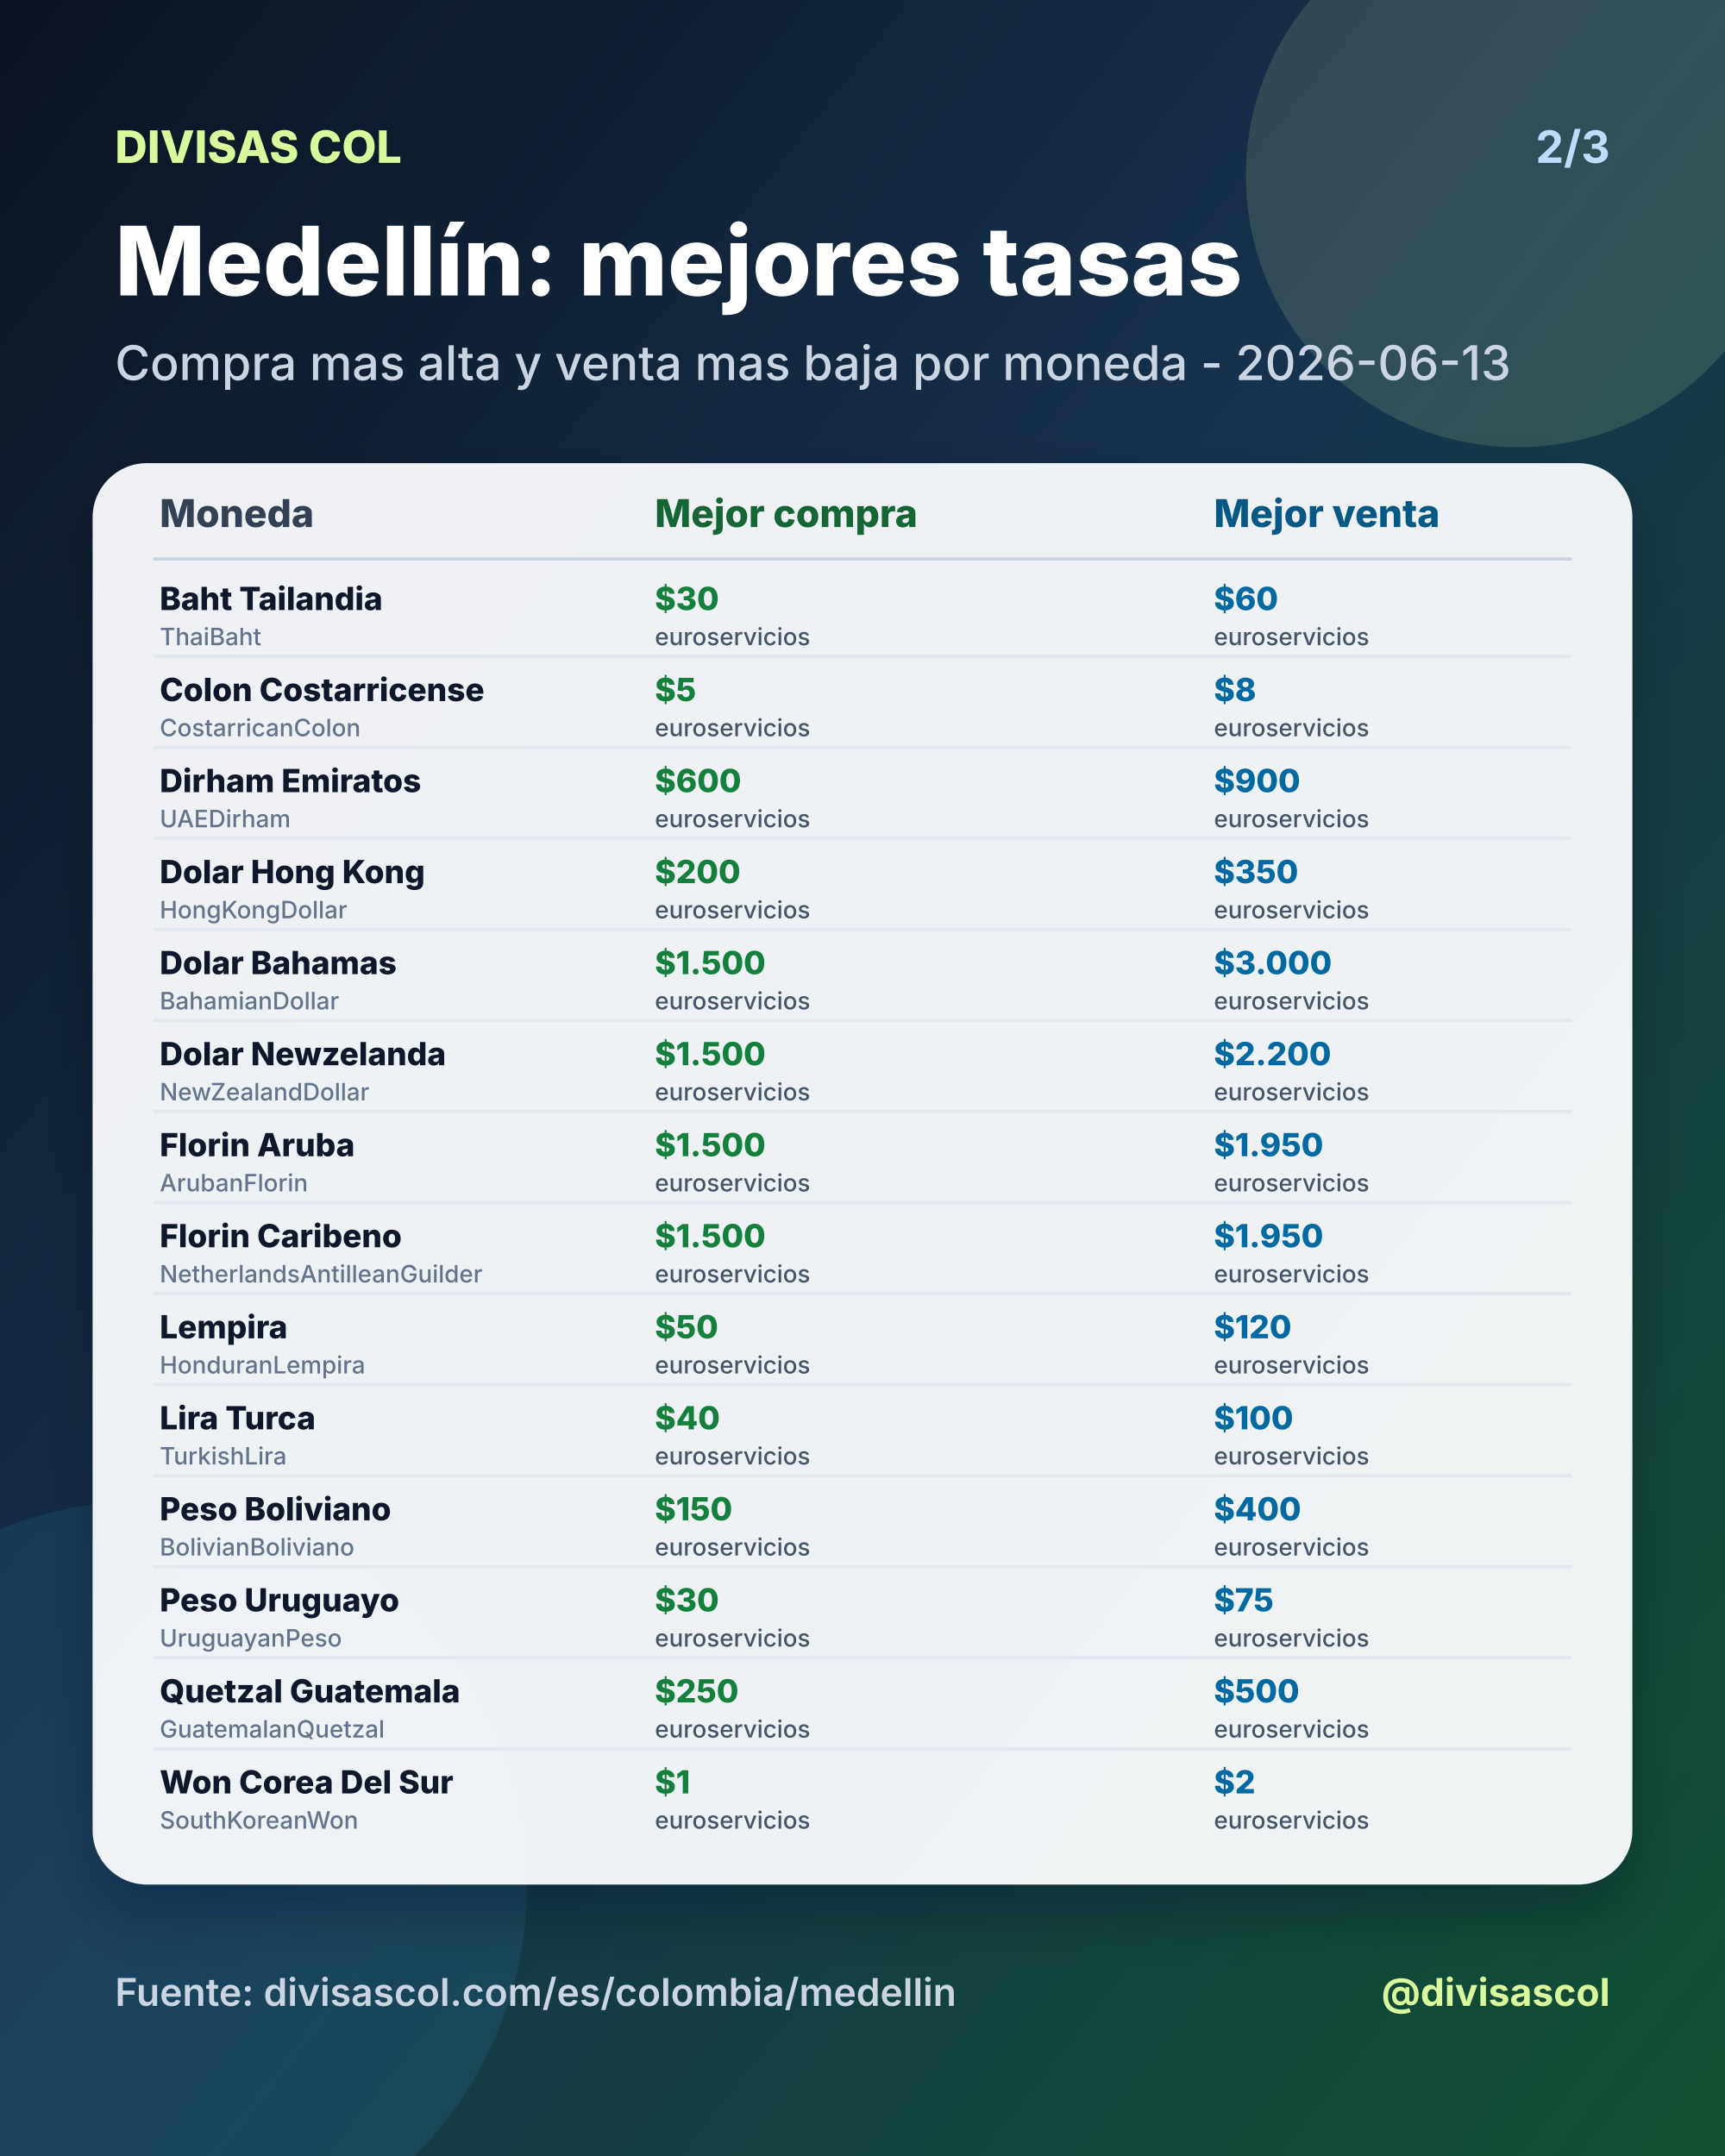
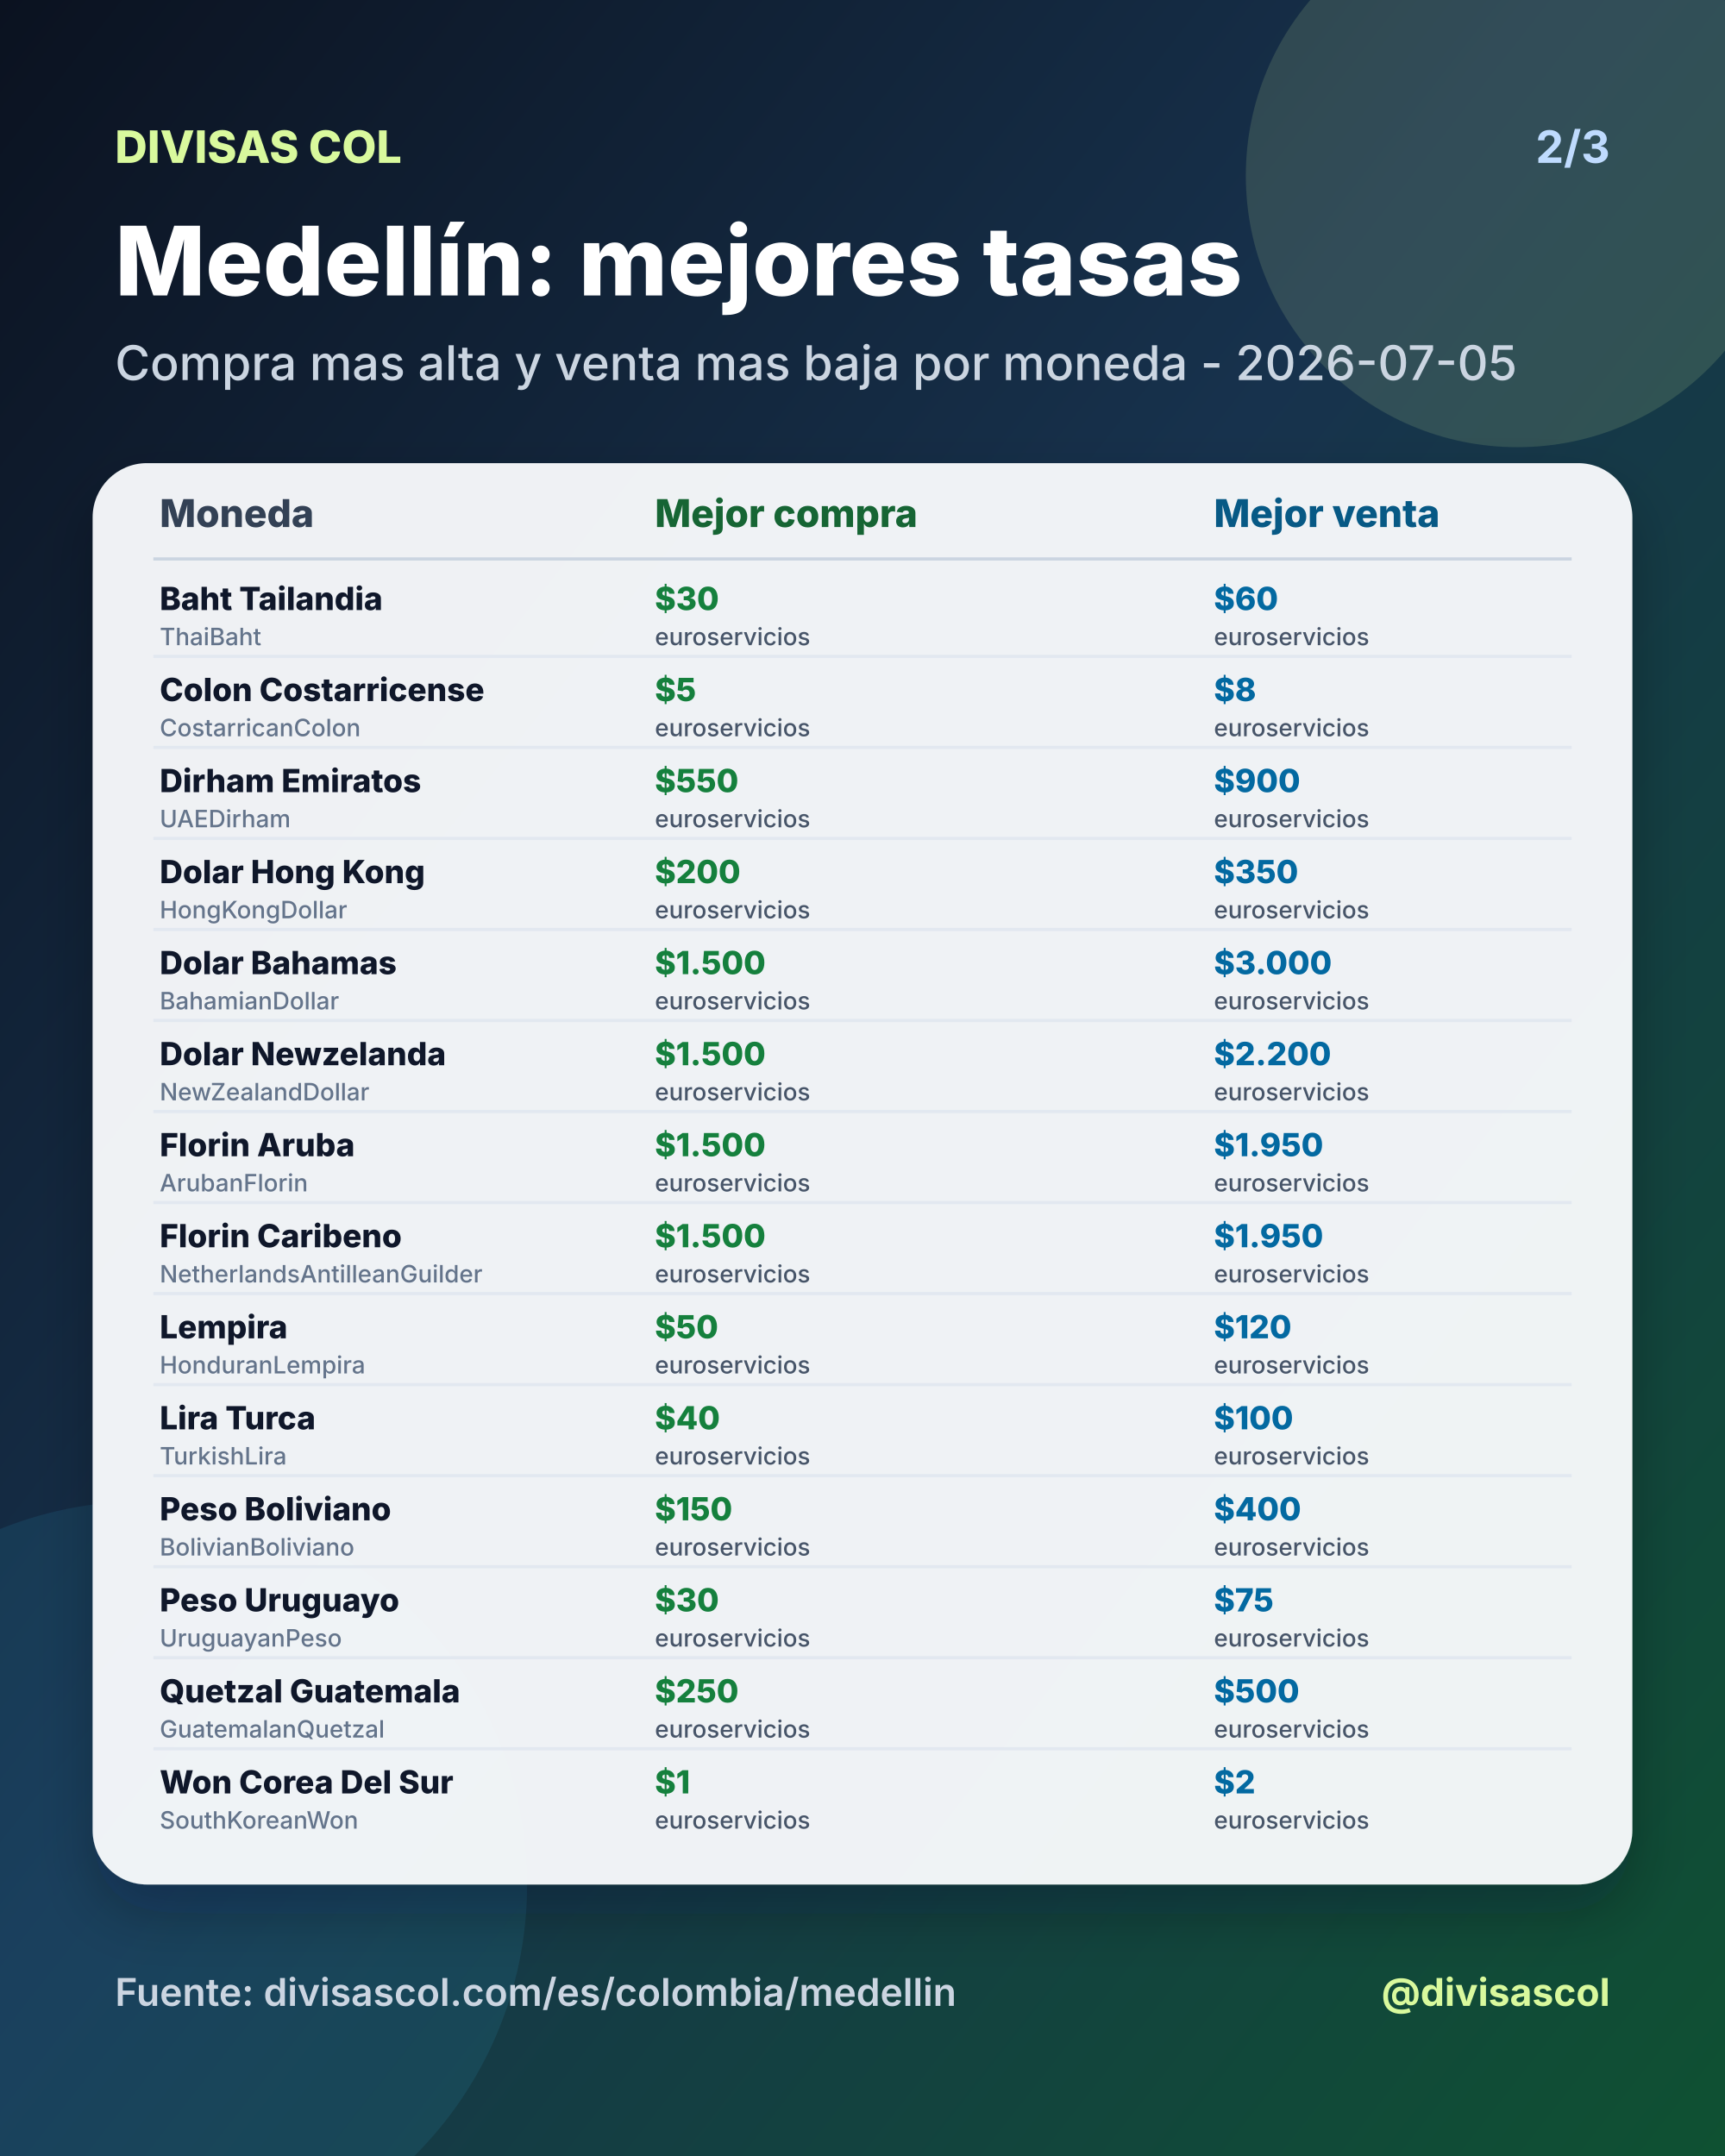
<svg xmlns="http://www.w3.org/2000/svg" width="1080" height="1350" viewBox="0 0 1080 1350">
  <defs>
    <linearGradient id="bg" x1="0" y1="0" x2="1" y2="1">
      <stop offset="0%" stop-color="#0b1220" />
      <stop offset="46%" stop-color="#17324d" />
      <stop offset="100%" stop-color="#0f5132" />
    </linearGradient>
    <filter id="shadow" x="-20%" y="-20%" width="140%" height="140%">
      <feDropShadow dx="0" dy="18" stdDeviation="18" flood-color="#020617" flood-opacity="0.28" />
    </filter>
  </defs>
  <rect width="1080" height="1350" fill="url(#bg)" />
  <circle cx="950" cy="110" r="170" fill="#d9f99d" opacity="0.14" />
  <circle cx="90" cy="1180" r="240" fill="#38bdf8" opacity="0.10" />
  <text x="72" y="102" fill="#d9f99d" font-size="28" font-family="Inter, Arial, sans-serif" font-weight="800" text-anchor="start">DIVISAS COL</text>
  <text x="1008" y="102" fill="#bfdbfe" font-size="28" font-family="Inter, Arial, sans-serif" font-weight="700" text-anchor="end">2/3</text>
  <text x="72" y="185" fill="#ffffff" font-size="60" font-family="Inter, Arial, sans-serif" font-weight="800" text-anchor="start">Medellín: mejores tasas</text>
-   <text x="72" y="238" fill="#cbd5e1" font-size="30" font-family="Inter, Arial, sans-serif" font-weight="500" text-anchor="start">Compra mas alta y venta mas baja por moneda - 2026-06-13</text>
+   <text x="72" y="238" fill="#cbd5e1" font-size="30" font-family="Inter, Arial, sans-serif" font-weight="500" text-anchor="start">Compra mas alta y venta mas baja por moneda - 2026-07-05</text>
  <rect x="58" y="290" width="964" height="890" rx="34" fill="#f8fafc" opacity="0.96" filter="url(#shadow)" />
  <text x="100" y="330" fill="#334155" font-size="24" font-family="Inter, Arial, sans-serif" font-weight="800" text-anchor="start">Moneda</text>
  <text x="410" y="330" fill="#166534" font-size="24" font-family="Inter, Arial, sans-serif" font-weight="800" text-anchor="start">Mejor compra</text>
  <text x="760" y="330" fill="#075985" font-size="24" font-family="Inter, Arial, sans-serif" font-weight="800" text-anchor="start">Mejor venta</text>
  <line x1="96" y1="350" x2="984" y2="350" stroke="#cbd5e1" stroke-width="2" />
  <text x="100" y="382" fill="#0f172a" font-size="20" font-family="Inter, Arial, sans-serif" font-weight="800" text-anchor="start">Baht Tailandia</text>
  <text x="100" y="404" fill="#64748b" font-size="15" font-family="Inter, Arial, sans-serif" font-weight="500" text-anchor="start">ThaiBaht</text>
  <text x="410" y="382" fill="#15803d" font-size="20" font-family="Inter, Arial, sans-serif" font-weight="800" text-anchor="start">$30</text>
  <text x="410" y="404" fill="#475569" font-size="15" font-family="Inter, Arial, sans-serif" font-weight="500" text-anchor="start">euroservicios</text>
  <text x="760" y="382" fill="#0369a1" font-size="20" font-family="Inter, Arial, sans-serif" font-weight="800" text-anchor="start">$60</text>
  <text x="760" y="404" fill="#475569" font-size="15" font-family="Inter, Arial, sans-serif" font-weight="500" text-anchor="start">euroservicios</text>
  <line x1="96" y1="411" x2="984" y2="411" stroke="#e2e8f0" stroke-width="2" />
  <text x="100" y="439" fill="#0f172a" font-size="20" font-family="Inter, Arial, sans-serif" font-weight="800" text-anchor="start">Colon Costarricense</text>
  <text x="100" y="461" fill="#64748b" font-size="15" font-family="Inter, Arial, sans-serif" font-weight="500" text-anchor="start">CostarricanColon</text>
  <text x="410" y="439" fill="#15803d" font-size="20" font-family="Inter, Arial, sans-serif" font-weight="800" text-anchor="start">$5</text>
  <text x="410" y="461" fill="#475569" font-size="15" font-family="Inter, Arial, sans-serif" font-weight="500" text-anchor="start">euroservicios</text>
  <text x="760" y="439" fill="#0369a1" font-size="20" font-family="Inter, Arial, sans-serif" font-weight="800" text-anchor="start">$8</text>
  <text x="760" y="461" fill="#475569" font-size="15" font-family="Inter, Arial, sans-serif" font-weight="500" text-anchor="start">euroservicios</text>
  <line x1="96" y1="468" x2="984" y2="468" stroke="#e2e8f0" stroke-width="2" />
  <text x="100" y="496" fill="#0f172a" font-size="20" font-family="Inter, Arial, sans-serif" font-weight="800" text-anchor="start">Dirham Emiratos</text>
  <text x="100" y="518" fill="#64748b" font-size="15" font-family="Inter, Arial, sans-serif" font-weight="500" text-anchor="start">UAEDirham</text>
-   <text x="410" y="496" fill="#15803d" font-size="20" font-family="Inter, Arial, sans-serif" font-weight="800" text-anchor="start">$600</text>
+   <text x="410" y="496" fill="#15803d" font-size="20" font-family="Inter, Arial, sans-serif" font-weight="800" text-anchor="start">$550</text>
  <text x="410" y="518" fill="#475569" font-size="15" font-family="Inter, Arial, sans-serif" font-weight="500" text-anchor="start">euroservicios</text>
  <text x="760" y="496" fill="#0369a1" font-size="20" font-family="Inter, Arial, sans-serif" font-weight="800" text-anchor="start">$900</text>
  <text x="760" y="518" fill="#475569" font-size="15" font-family="Inter, Arial, sans-serif" font-weight="500" text-anchor="start">euroservicios</text>
  <line x1="96" y1="525" x2="984" y2="525" stroke="#e2e8f0" stroke-width="2" />
  <text x="100" y="553" fill="#0f172a" font-size="20" font-family="Inter, Arial, sans-serif" font-weight="800" text-anchor="start">Dolar Hong Kong</text>
  <text x="100" y="575" fill="#64748b" font-size="15" font-family="Inter, Arial, sans-serif" font-weight="500" text-anchor="start">HongKongDollar</text>
  <text x="410" y="553" fill="#15803d" font-size="20" font-family="Inter, Arial, sans-serif" font-weight="800" text-anchor="start">$200</text>
  <text x="410" y="575" fill="#475569" font-size="15" font-family="Inter, Arial, sans-serif" font-weight="500" text-anchor="start">euroservicios</text>
  <text x="760" y="553" fill="#0369a1" font-size="20" font-family="Inter, Arial, sans-serif" font-weight="800" text-anchor="start">$350</text>
  <text x="760" y="575" fill="#475569" font-size="15" font-family="Inter, Arial, sans-serif" font-weight="500" text-anchor="start">euroservicios</text>
  <line x1="96" y1="582" x2="984" y2="582" stroke="#e2e8f0" stroke-width="2" />
  <text x="100" y="610" fill="#0f172a" font-size="20" font-family="Inter, Arial, sans-serif" font-weight="800" text-anchor="start">Dolar Bahamas</text>
  <text x="100" y="632" fill="#64748b" font-size="15" font-family="Inter, Arial, sans-serif" font-weight="500" text-anchor="start">BahamianDollar</text>
  <text x="410" y="610" fill="#15803d" font-size="20" font-family="Inter, Arial, sans-serif" font-weight="800" text-anchor="start">$1.500</text>
  <text x="410" y="632" fill="#475569" font-size="15" font-family="Inter, Arial, sans-serif" font-weight="500" text-anchor="start">euroservicios</text>
  <text x="760" y="610" fill="#0369a1" font-size="20" font-family="Inter, Arial, sans-serif" font-weight="800" text-anchor="start">$3.000</text>
  <text x="760" y="632" fill="#475569" font-size="15" font-family="Inter, Arial, sans-serif" font-weight="500" text-anchor="start">euroservicios</text>
  <line x1="96" y1="639" x2="984" y2="639" stroke="#e2e8f0" stroke-width="2" />
  <text x="100" y="667" fill="#0f172a" font-size="20" font-family="Inter, Arial, sans-serif" font-weight="800" text-anchor="start">Dolar Newzelanda</text>
  <text x="100" y="689" fill="#64748b" font-size="15" font-family="Inter, Arial, sans-serif" font-weight="500" text-anchor="start">NewZealandDollar</text>
  <text x="410" y="667" fill="#15803d" font-size="20" font-family="Inter, Arial, sans-serif" font-weight="800" text-anchor="start">$1.500</text>
  <text x="410" y="689" fill="#475569" font-size="15" font-family="Inter, Arial, sans-serif" font-weight="500" text-anchor="start">euroservicios</text>
  <text x="760" y="667" fill="#0369a1" font-size="20" font-family="Inter, Arial, sans-serif" font-weight="800" text-anchor="start">$2.200</text>
  <text x="760" y="689" fill="#475569" font-size="15" font-family="Inter, Arial, sans-serif" font-weight="500" text-anchor="start">euroservicios</text>
  <line x1="96" y1="696" x2="984" y2="696" stroke="#e2e8f0" stroke-width="2" />
  <text x="100" y="724" fill="#0f172a" font-size="20" font-family="Inter, Arial, sans-serif" font-weight="800" text-anchor="start">Florin Aruba</text>
  <text x="100" y="746" fill="#64748b" font-size="15" font-family="Inter, Arial, sans-serif" font-weight="500" text-anchor="start">ArubanFlorin</text>
  <text x="410" y="724" fill="#15803d" font-size="20" font-family="Inter, Arial, sans-serif" font-weight="800" text-anchor="start">$1.500</text>
  <text x="410" y="746" fill="#475569" font-size="15" font-family="Inter, Arial, sans-serif" font-weight="500" text-anchor="start">euroservicios</text>
  <text x="760" y="724" fill="#0369a1" font-size="20" font-family="Inter, Arial, sans-serif" font-weight="800" text-anchor="start">$1.950</text>
  <text x="760" y="746" fill="#475569" font-size="15" font-family="Inter, Arial, sans-serif" font-weight="500" text-anchor="start">euroservicios</text>
  <line x1="96" y1="753" x2="984" y2="753" stroke="#e2e8f0" stroke-width="2" />
  <text x="100" y="781" fill="#0f172a" font-size="20" font-family="Inter, Arial, sans-serif" font-weight="800" text-anchor="start">Florin Caribeno</text>
  <text x="100" y="803" fill="#64748b" font-size="15" font-family="Inter, Arial, sans-serif" font-weight="500" text-anchor="start">NetherlandsAntilleanGuilder</text>
  <text x="410" y="781" fill="#15803d" font-size="20" font-family="Inter, Arial, sans-serif" font-weight="800" text-anchor="start">$1.500</text>
  <text x="410" y="803" fill="#475569" font-size="15" font-family="Inter, Arial, sans-serif" font-weight="500" text-anchor="start">euroservicios</text>
  <text x="760" y="781" fill="#0369a1" font-size="20" font-family="Inter, Arial, sans-serif" font-weight="800" text-anchor="start">$1.950</text>
  <text x="760" y="803" fill="#475569" font-size="15" font-family="Inter, Arial, sans-serif" font-weight="500" text-anchor="start">euroservicios</text>
  <line x1="96" y1="810" x2="984" y2="810" stroke="#e2e8f0" stroke-width="2" />
  <text x="100" y="838" fill="#0f172a" font-size="20" font-family="Inter, Arial, sans-serif" font-weight="800" text-anchor="start">Lempira</text>
  <text x="100" y="860" fill="#64748b" font-size="15" font-family="Inter, Arial, sans-serif" font-weight="500" text-anchor="start">HonduranLempira</text>
  <text x="410" y="838" fill="#15803d" font-size="20" font-family="Inter, Arial, sans-serif" font-weight="800" text-anchor="start">$50</text>
  <text x="410" y="860" fill="#475569" font-size="15" font-family="Inter, Arial, sans-serif" font-weight="500" text-anchor="start">euroservicios</text>
  <text x="760" y="838" fill="#0369a1" font-size="20" font-family="Inter, Arial, sans-serif" font-weight="800" text-anchor="start">$120</text>
  <text x="760" y="860" fill="#475569" font-size="15" font-family="Inter, Arial, sans-serif" font-weight="500" text-anchor="start">euroservicios</text>
  <line x1="96" y1="867" x2="984" y2="867" stroke="#e2e8f0" stroke-width="2" />
  <text x="100" y="895" fill="#0f172a" font-size="20" font-family="Inter, Arial, sans-serif" font-weight="800" text-anchor="start">Lira Turca</text>
  <text x="100" y="917" fill="#64748b" font-size="15" font-family="Inter, Arial, sans-serif" font-weight="500" text-anchor="start">TurkishLira</text>
  <text x="410" y="895" fill="#15803d" font-size="20" font-family="Inter, Arial, sans-serif" font-weight="800" text-anchor="start">$40</text>
  <text x="410" y="917" fill="#475569" font-size="15" font-family="Inter, Arial, sans-serif" font-weight="500" text-anchor="start">euroservicios</text>
  <text x="760" y="895" fill="#0369a1" font-size="20" font-family="Inter, Arial, sans-serif" font-weight="800" text-anchor="start">$100</text>
  <text x="760" y="917" fill="#475569" font-size="15" font-family="Inter, Arial, sans-serif" font-weight="500" text-anchor="start">euroservicios</text>
  <line x1="96" y1="924" x2="984" y2="924" stroke="#e2e8f0" stroke-width="2" />
  <text x="100" y="952" fill="#0f172a" font-size="20" font-family="Inter, Arial, sans-serif" font-weight="800" text-anchor="start">Peso Boliviano</text>
  <text x="100" y="974" fill="#64748b" font-size="15" font-family="Inter, Arial, sans-serif" font-weight="500" text-anchor="start">BolivianBoliviano</text>
  <text x="410" y="952" fill="#15803d" font-size="20" font-family="Inter, Arial, sans-serif" font-weight="800" text-anchor="start">$150</text>
  <text x="410" y="974" fill="#475569" font-size="15" font-family="Inter, Arial, sans-serif" font-weight="500" text-anchor="start">euroservicios</text>
  <text x="760" y="952" fill="#0369a1" font-size="20" font-family="Inter, Arial, sans-serif" font-weight="800" text-anchor="start">$400</text>
  <text x="760" y="974" fill="#475569" font-size="15" font-family="Inter, Arial, sans-serif" font-weight="500" text-anchor="start">euroservicios</text>
  <line x1="96" y1="981" x2="984" y2="981" stroke="#e2e8f0" stroke-width="2" />
  <text x="100" y="1009" fill="#0f172a" font-size="20" font-family="Inter, Arial, sans-serif" font-weight="800" text-anchor="start">Peso Uruguayo</text>
  <text x="100" y="1031" fill="#64748b" font-size="15" font-family="Inter, Arial, sans-serif" font-weight="500" text-anchor="start">UruguayanPeso</text>
  <text x="410" y="1009" fill="#15803d" font-size="20" font-family="Inter, Arial, sans-serif" font-weight="800" text-anchor="start">$30</text>
  <text x="410" y="1031" fill="#475569" font-size="15" font-family="Inter, Arial, sans-serif" font-weight="500" text-anchor="start">euroservicios</text>
  <text x="760" y="1009" fill="#0369a1" font-size="20" font-family="Inter, Arial, sans-serif" font-weight="800" text-anchor="start">$75</text>
  <text x="760" y="1031" fill="#475569" font-size="15" font-family="Inter, Arial, sans-serif" font-weight="500" text-anchor="start">euroservicios</text>
  <line x1="96" y1="1038" x2="984" y2="1038" stroke="#e2e8f0" stroke-width="2" />
  <text x="100" y="1066" fill="#0f172a" font-size="20" font-family="Inter, Arial, sans-serif" font-weight="800" text-anchor="start">Quetzal Guatemala</text>
  <text x="100" y="1088" fill="#64748b" font-size="15" font-family="Inter, Arial, sans-serif" font-weight="500" text-anchor="start">GuatemalanQuetzal</text>
  <text x="410" y="1066" fill="#15803d" font-size="20" font-family="Inter, Arial, sans-serif" font-weight="800" text-anchor="start">$250</text>
  <text x="410" y="1088" fill="#475569" font-size="15" font-family="Inter, Arial, sans-serif" font-weight="500" text-anchor="start">euroservicios</text>
  <text x="760" y="1066" fill="#0369a1" font-size="20" font-family="Inter, Arial, sans-serif" font-weight="800" text-anchor="start">$500</text>
  <text x="760" y="1088" fill="#475569" font-size="15" font-family="Inter, Arial, sans-serif" font-weight="500" text-anchor="start">euroservicios</text>
  <line x1="96" y1="1095" x2="984" y2="1095" stroke="#e2e8f0" stroke-width="2" />
  <text x="100" y="1123" fill="#0f172a" font-size="20" font-family="Inter, Arial, sans-serif" font-weight="800" text-anchor="start">Won Corea Del Sur</text>
  <text x="100" y="1145" fill="#64748b" font-size="15" font-family="Inter, Arial, sans-serif" font-weight="500" text-anchor="start">SouthKoreanWon</text>
  <text x="410" y="1123" fill="#15803d" font-size="20" font-family="Inter, Arial, sans-serif" font-weight="800" text-anchor="start">$1</text>
  <text x="410" y="1145" fill="#475569" font-size="15" font-family="Inter, Arial, sans-serif" font-weight="500" text-anchor="start">euroservicios</text>
  <text x="760" y="1123" fill="#0369a1" font-size="20" font-family="Inter, Arial, sans-serif" font-weight="800" text-anchor="start">$2</text>
  <text x="760" y="1145" fill="#475569" font-size="15" font-family="Inter, Arial, sans-serif" font-weight="500" text-anchor="start">euroservicios</text>
  <text x="72" y="1256" fill="#cbd5e1" font-size="24" font-family="Inter, Arial, sans-serif" font-weight="600" text-anchor="start">Fuente: divisascol.com/es/colombia/medellin</text>
  <text x="1008" y="1256" fill="#d9f99d" font-size="24" font-family="Inter, Arial, sans-serif" font-weight="700" text-anchor="end">@divisascol</text>
</svg>
